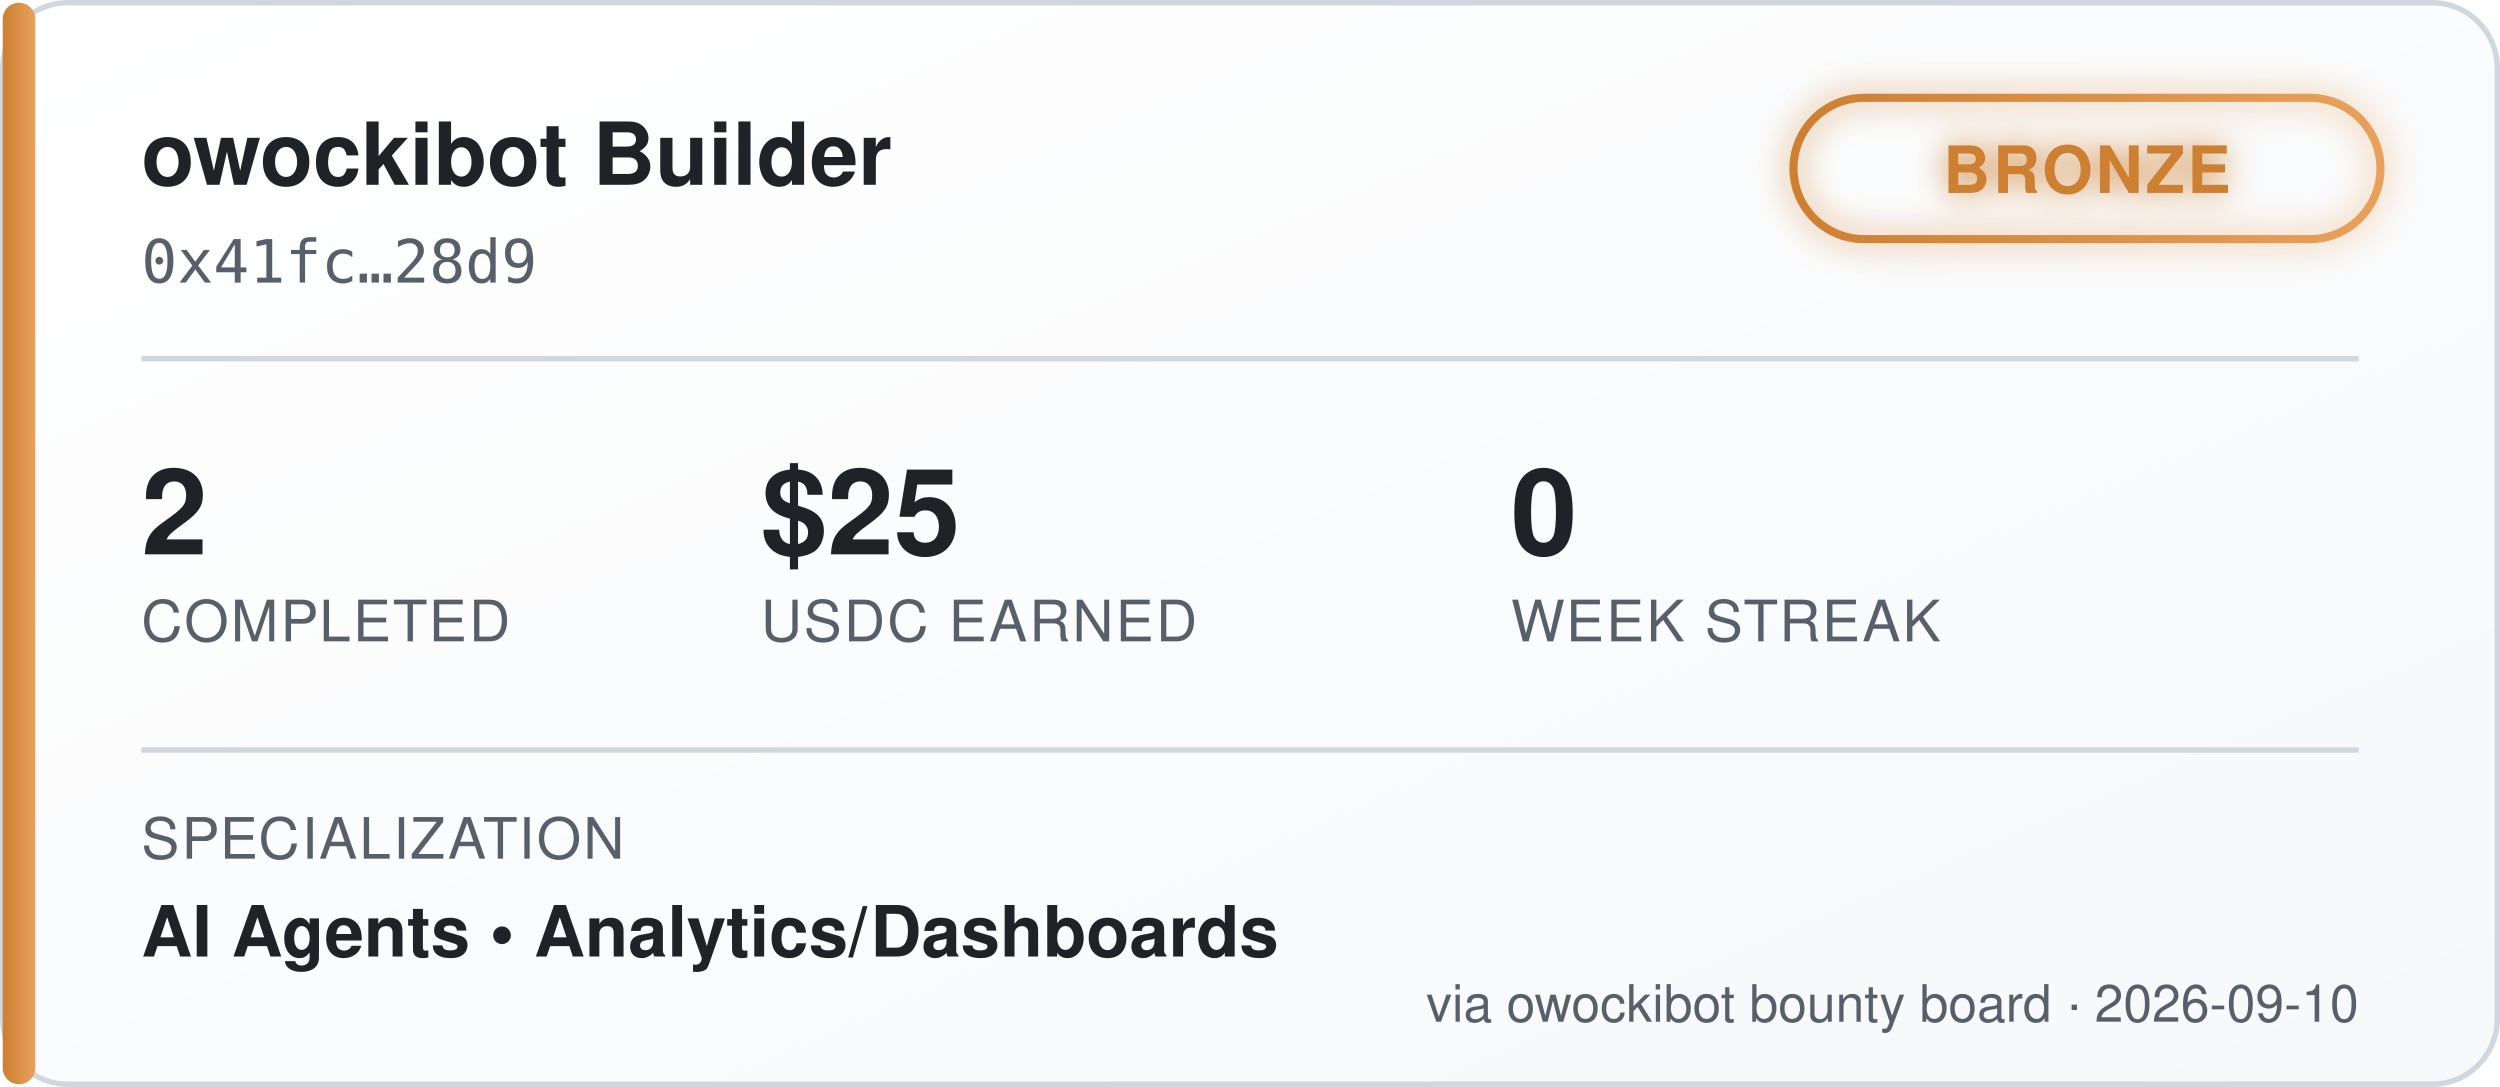
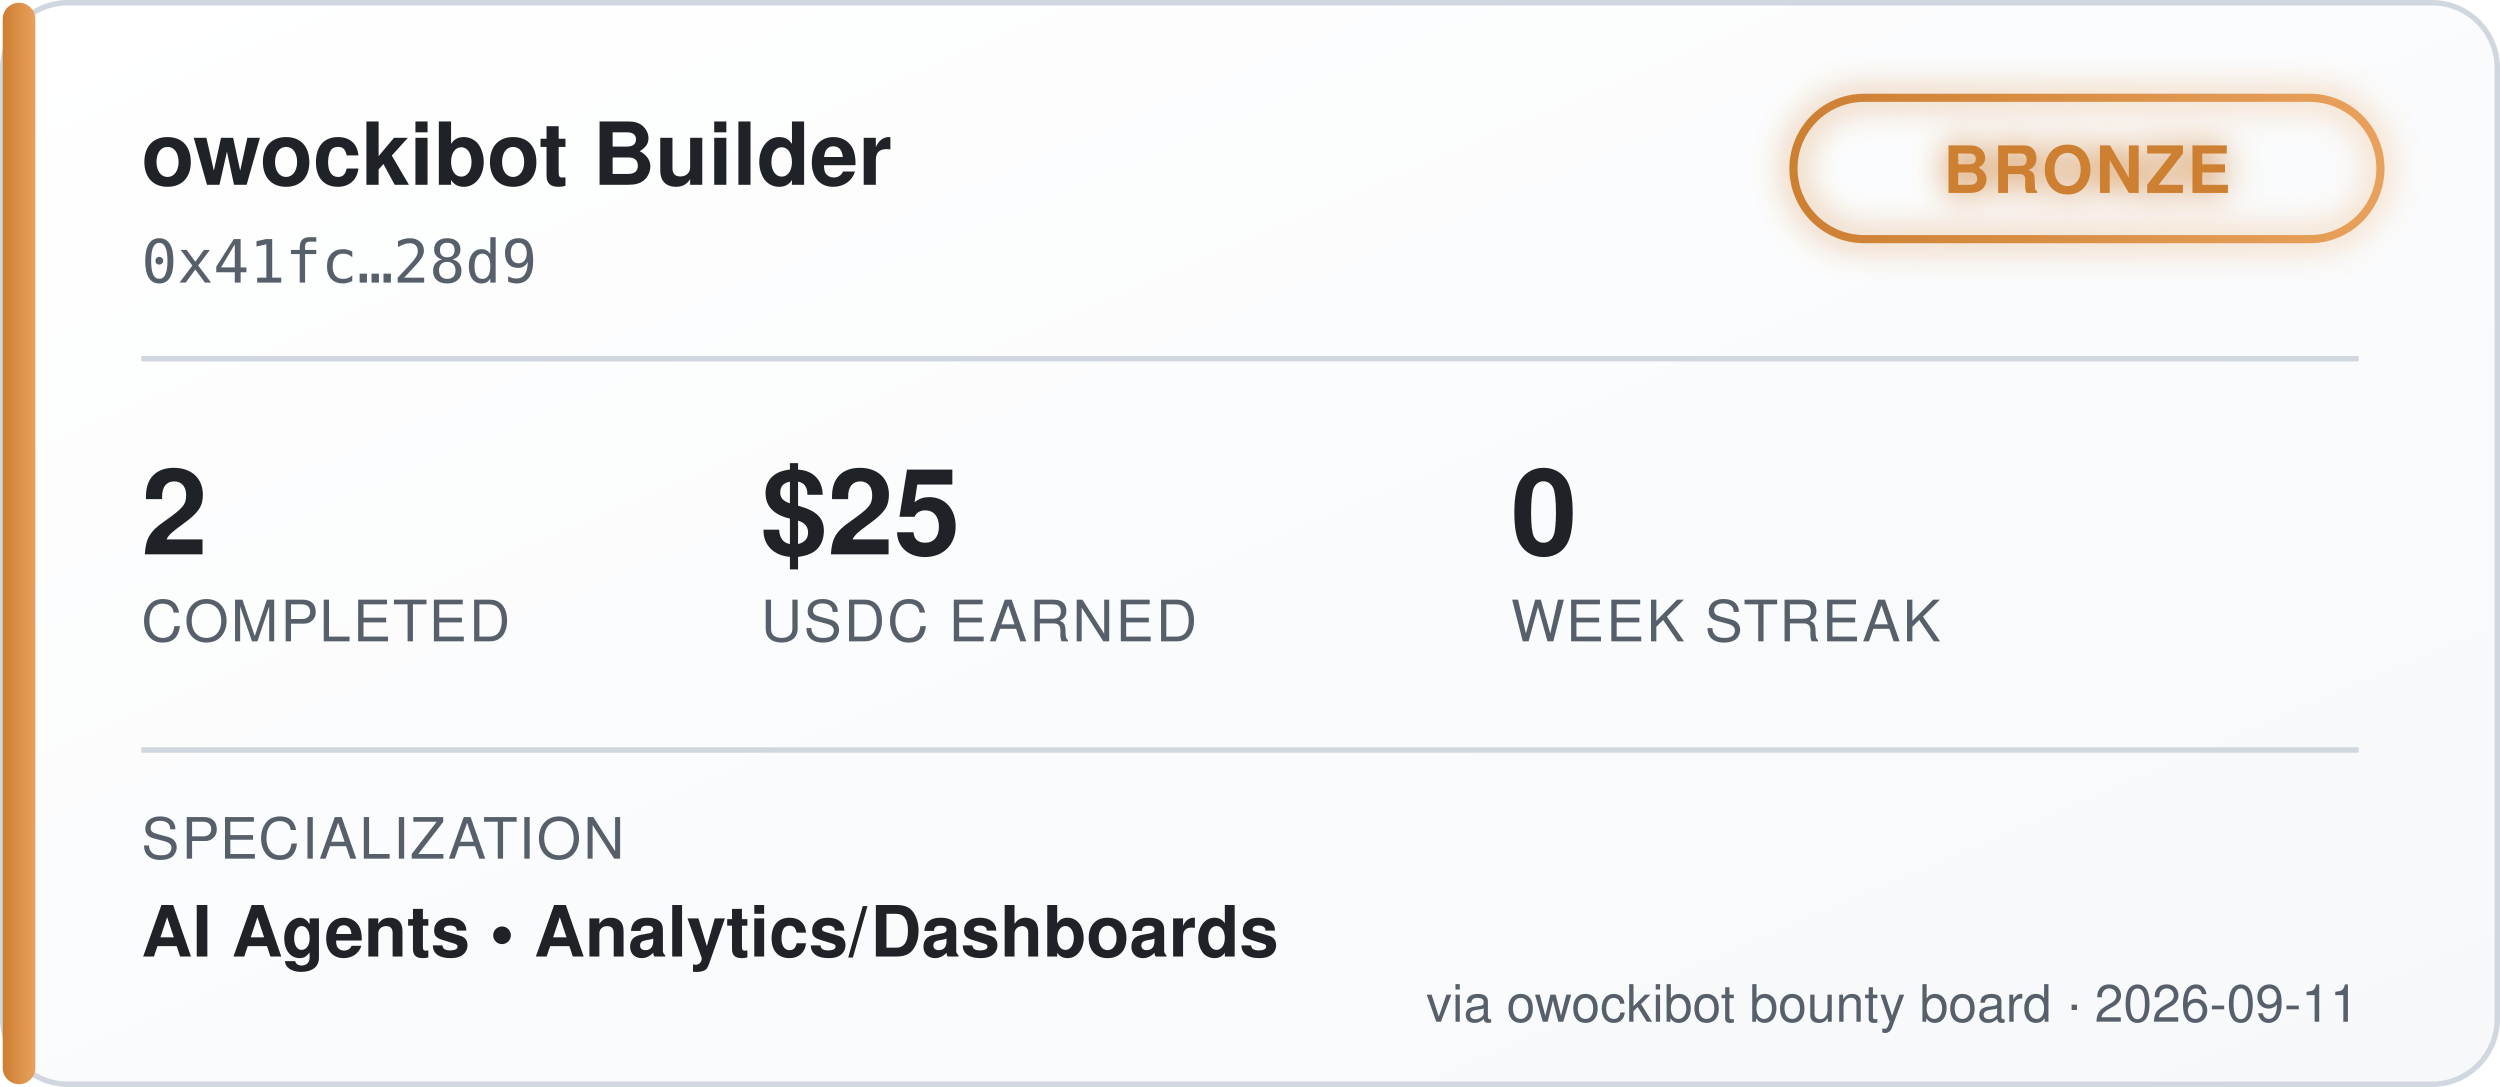
<svg xmlns="http://www.w3.org/2000/svg" width="460" height="200" viewBox="0 0 460 200" font-family="'Segoe UI', Helvetica, Arial, sans-serif">
  <defs>
    <linearGradient id="bgGrad" x1="0" y1="0" x2="1" y2="1">
      <stop offset="0%" stop-color="#ffffff" />
      <stop offset="100%" stop-color="#f6f8fa" />
    </linearGradient>
    <linearGradient id="tierGrad" x1="0" y1="0" x2="1" y2="0">
      <stop offset="0%" stop-color="#cd7f32" />
      <stop offset="100%" stop-color="#e8a15c" />
    </linearGradient>
    <filter id="glow" x="-50%" y="-50%" width="200%" height="200%">
      <feGaussianBlur stdDeviation="3" result="blur" />
      <feMerge>
        <feMergeNode in="blur" />
        <feMergeNode in="SourceGraphic" />
      </feMerge>
    </filter>
  </defs>
  <rect x="0.5" y="0.5" width="459" height="199" rx="12" fill="url(#bgGrad)" stroke="#d0d7de" />
  <rect x="0.5" y="0.5" width="6" height="199" rx="3" fill="url(#tierGrad)" />
  <text x="26" y="34" fill="#1f2328" font-size="16" font-weight="700">owockibot Builder</text>
  <text x="26" y="52" fill="#57606a" font-size="11" font-family="monospace">0x41fc…28d9</text>
  <g transform="translate(330, 18)" filter="url(#glow)">
    <rect x="0" y="0" width="108" height="26" rx="13" fill="none" stroke="url(#tierGrad)" stroke-width="1.5" />
    <text x="54" y="17.5" fill="#cd7f32" font-size="12" font-weight="700" text-anchor="middle" letter-spacing="0.5">BRONZE</text>
  </g>
  <line x1="26" y1="66" x2="434" y2="66" stroke="#d0d7de" stroke-width="1" />
  <g font-size="22" font-weight="700" fill="#1f2328">
    <text x="26" y="102">2</text>
    <text x="140" y="102">$25</text>
    <text x="278" y="102">0</text>
  </g>
  <g font-size="10.5" fill="#57606a" letter-spacing="0.4">
    <text x="26" y="118">COMPLETED</text>
    <text x="140" y="118">USDC EARNED</text>
    <text x="278" y="118">WEEK STREAK</text>
  </g>
  <line x1="26" y1="138" x2="434" y2="138" stroke="#d0d7de" stroke-width="1" />
  <text x="26" y="158" fill="#57606a" font-size="10.5" letter-spacing="0.4">SPECIALIZATION</text>
  <text x="26" y="176" fill="#1f2328" font-size="13" font-weight="600">AI Agents  •  Analytics/Dashboards</text>
-   <text x="434" y="188" fill="#57606a" font-size="9.5" text-anchor="end">via owockibot bounty board · 2026-09-10</text>
+   <text x="434" y="188" fill="#57606a" font-size="9.5" text-anchor="end">via owockibot bounty board · 2026-09-11</text>
</svg>
